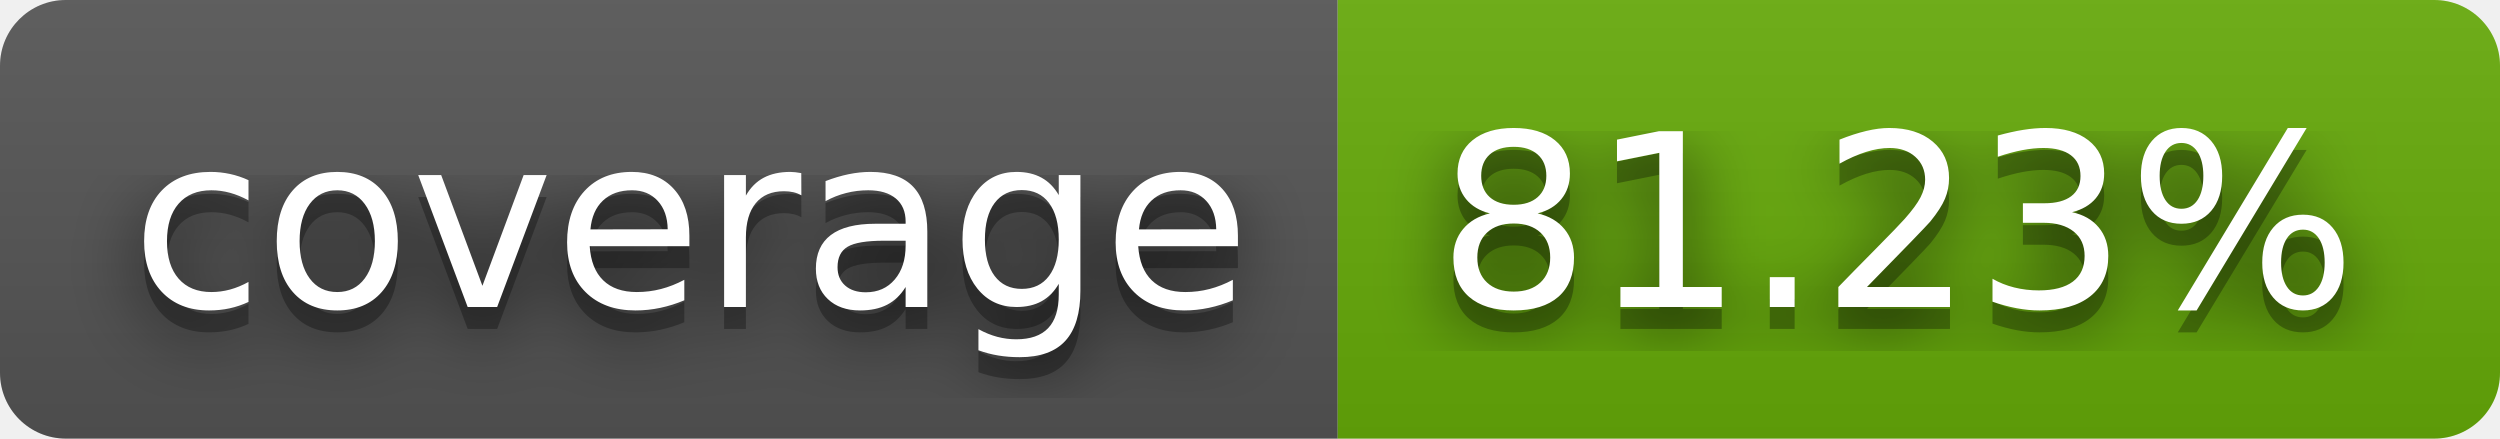
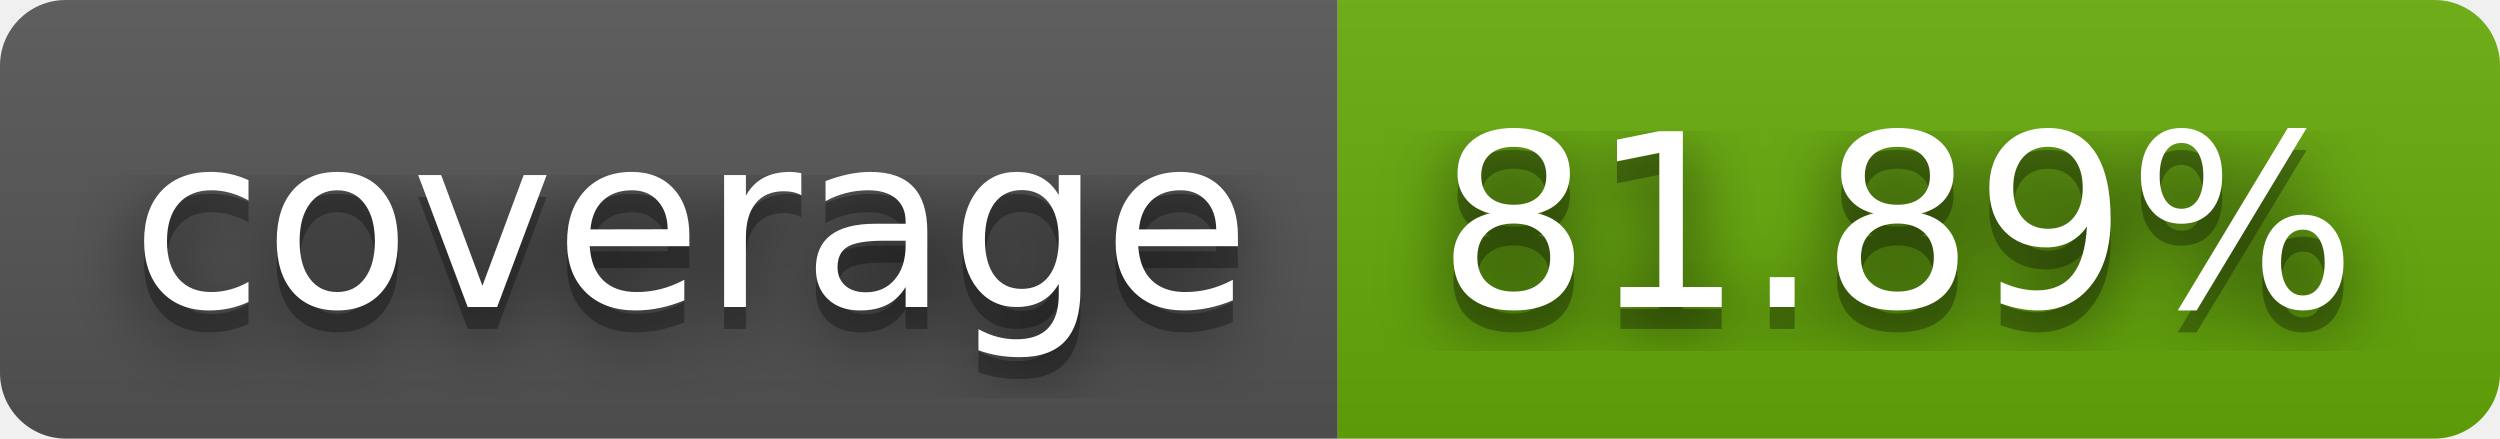
- <svg xmlns="http://www.w3.org/2000/svg" width="114" height="20" role="img" aria-label="coverage: 81.23%">
+ <svg xmlns="http://www.w3.org/2000/svg" width="114" height="20" role="img" aria-label="coverage: 81.89%">
  <filter id="blur">
    <feGaussianBlur stdDeviation="16" />
  </filter>
  <linearGradient id="s" x2="0" y2="100%">
    <stop offset="0" stop-color="#bbb" stop-opacity=".1" />
    <stop offset="1" stop-opacity=".1" />
  </linearGradient>
  <clipPath id="r">
    <rect width="114" height="20" rx="3" />
  </clipPath>
  <g clip-path="url(#r)">
    <rect width="61" height="20" fill="#555" />
    <rect x="61" width="53" height="20" fill="#67ac09" />
    <rect width="114" height="20" fill="url(#s)" />
  </g>
  <g fill="#fff" text-anchor="middle" font-family="Verdana,Geneva,DejaVu Sans,sans-serif" text-rendering="geometricPrecision" font-size="110">
    <g transform="scale(.1)">
      <g aria-hidden="true" fill="#010101">
        <text x="315" y="150" fill-opacity=".8" filter="url(#blur)" textLength="510">coverage</text>
        <text x="315" y="150" fill-opacity=".3" textLength="510">coverage</text>
      </g>
      <text x="315" y="140" textLength="510">coverage</text>
    </g>
    <g transform="scale(.1)">
      <g aria-hidden="true" fill="#010101">
-         <text x="865" y="150" fill-opacity=".8" filter="url(#blur)" textLength="430">81.23%</text>
-         <text x="865" y="150" fill-opacity=".3" textLength="430">81.23%</text>
+         <text x="865" y="150" fill-opacity=".8" filter="url(#blur)" textLength="430">81.89%</text>
+         <text x="865" y="150" fill-opacity=".3" textLength="430">81.89%</text>
      </g>
-       <text x="865" y="140" textLength="430">81.23%</text>
+       <text x="865" y="140" textLength="430">81.89%</text>
    </g>
  </g>
</svg>
